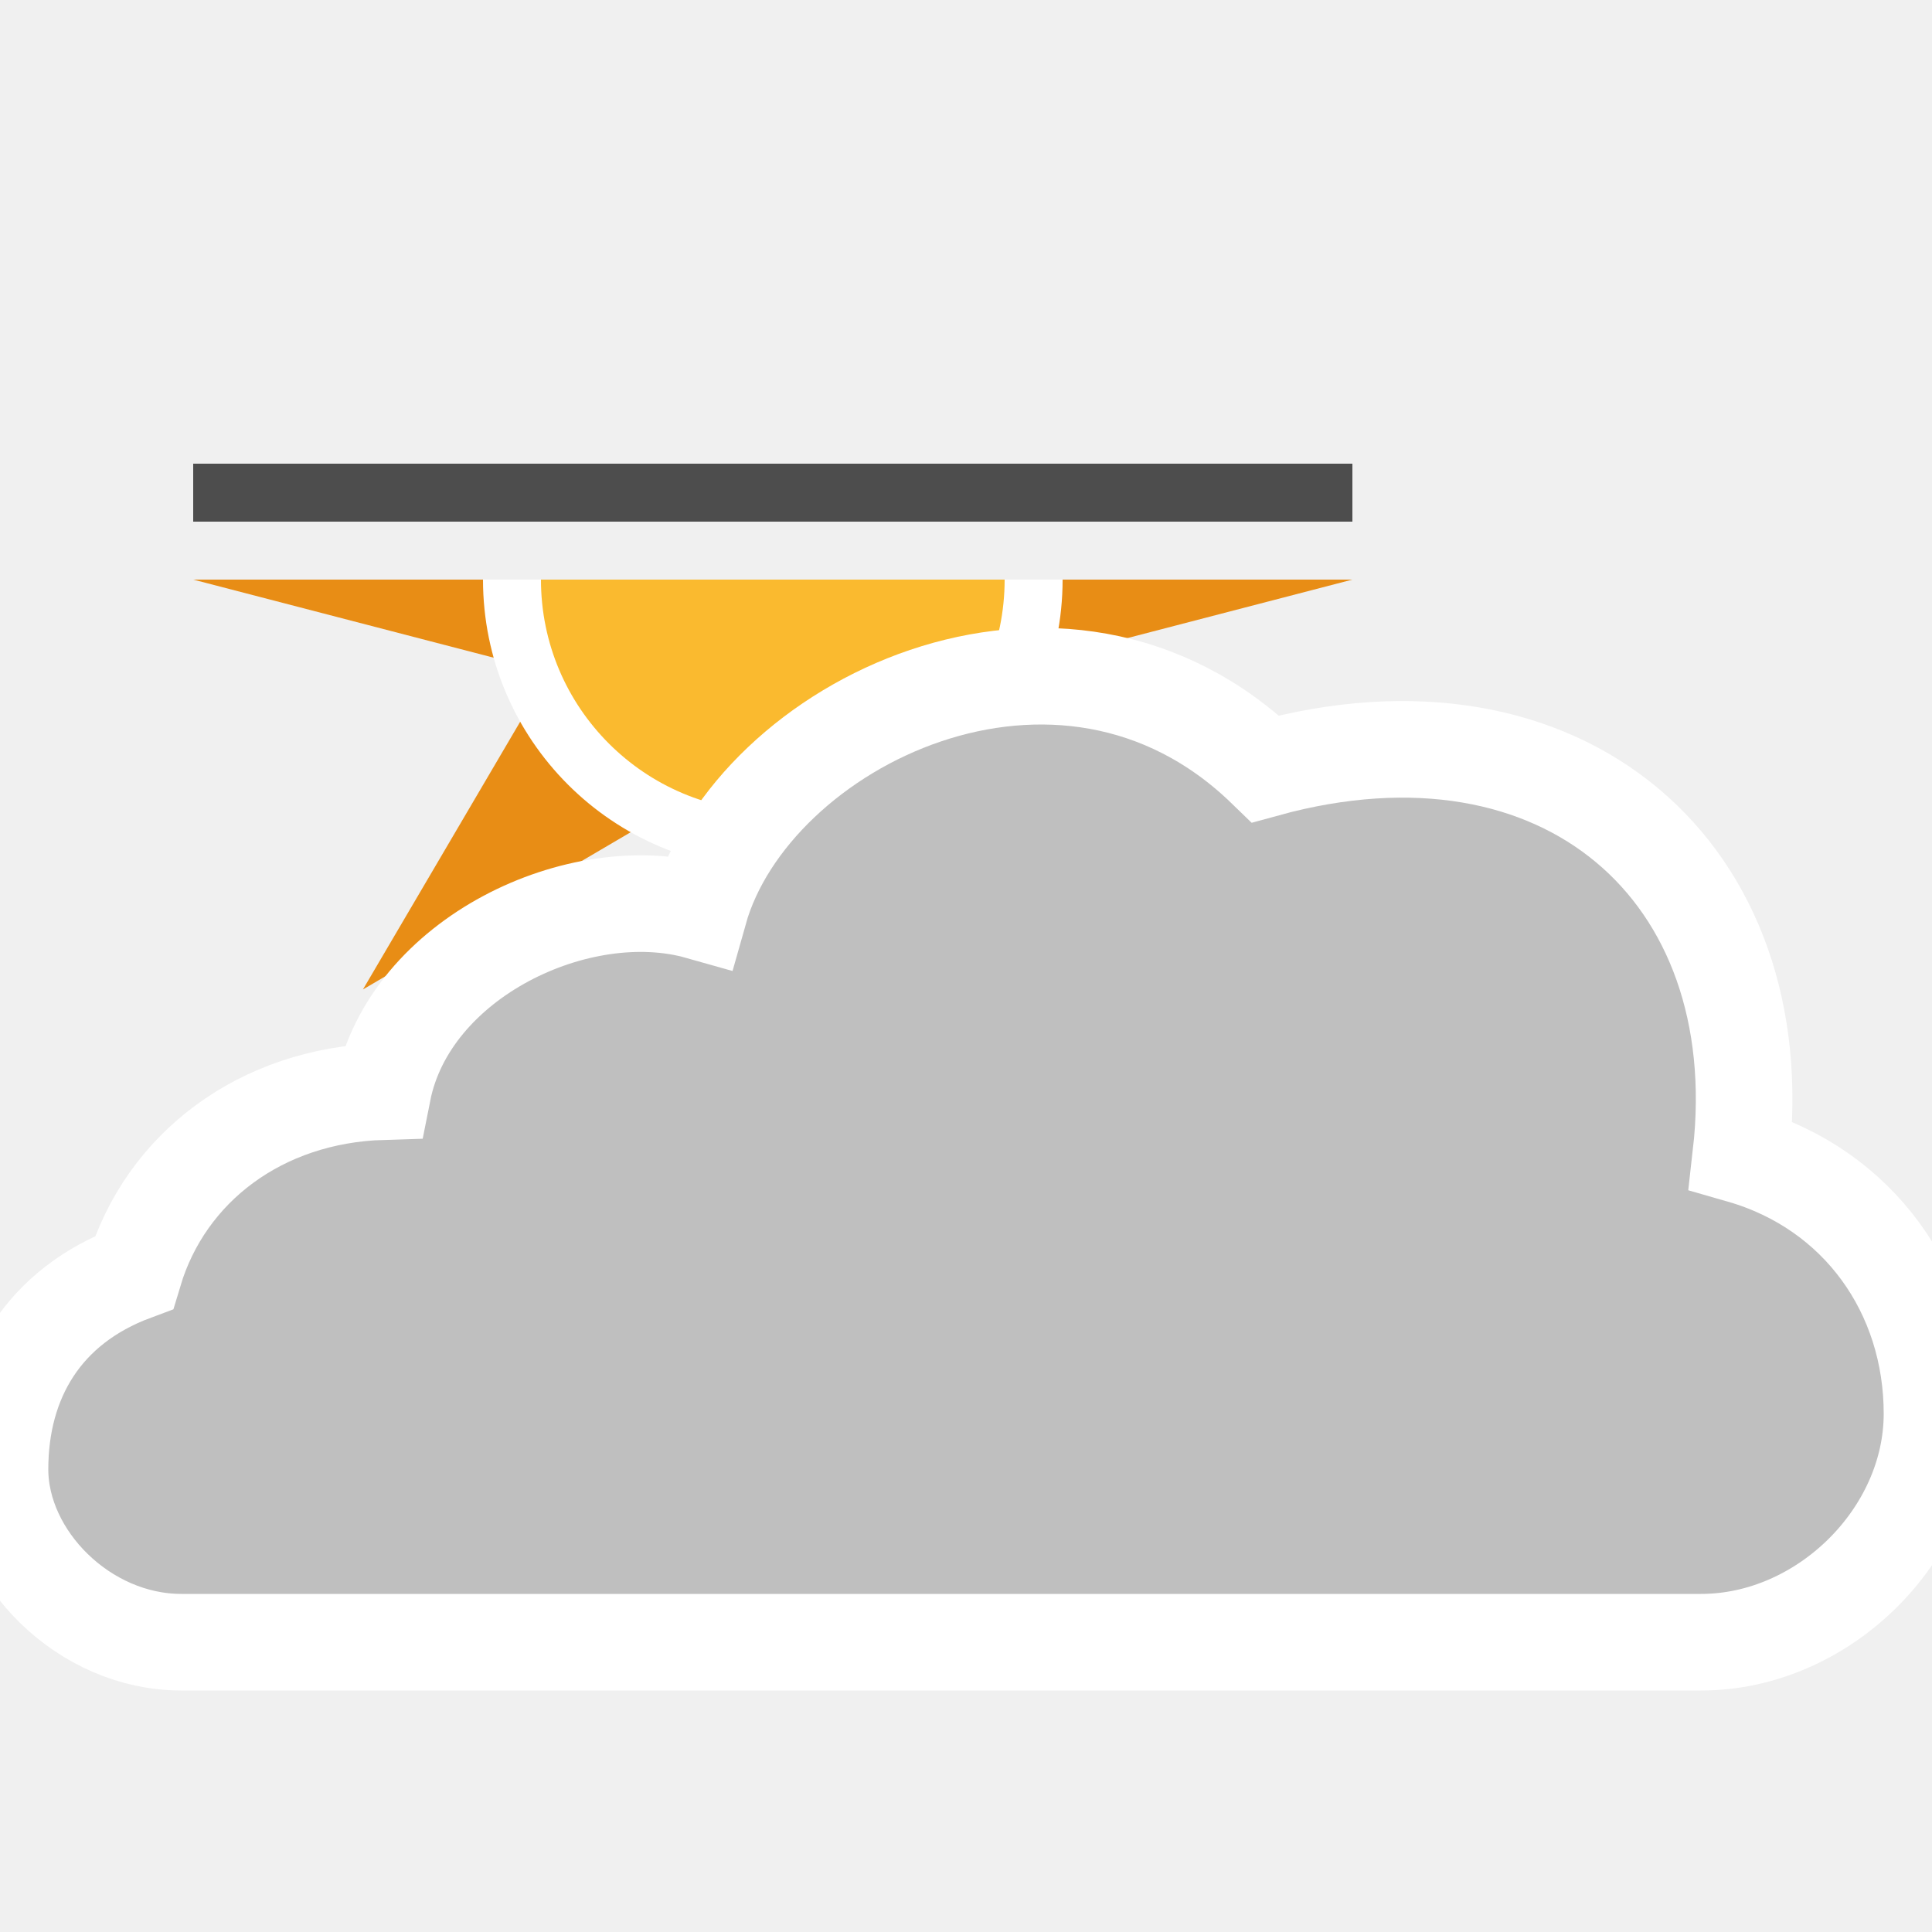
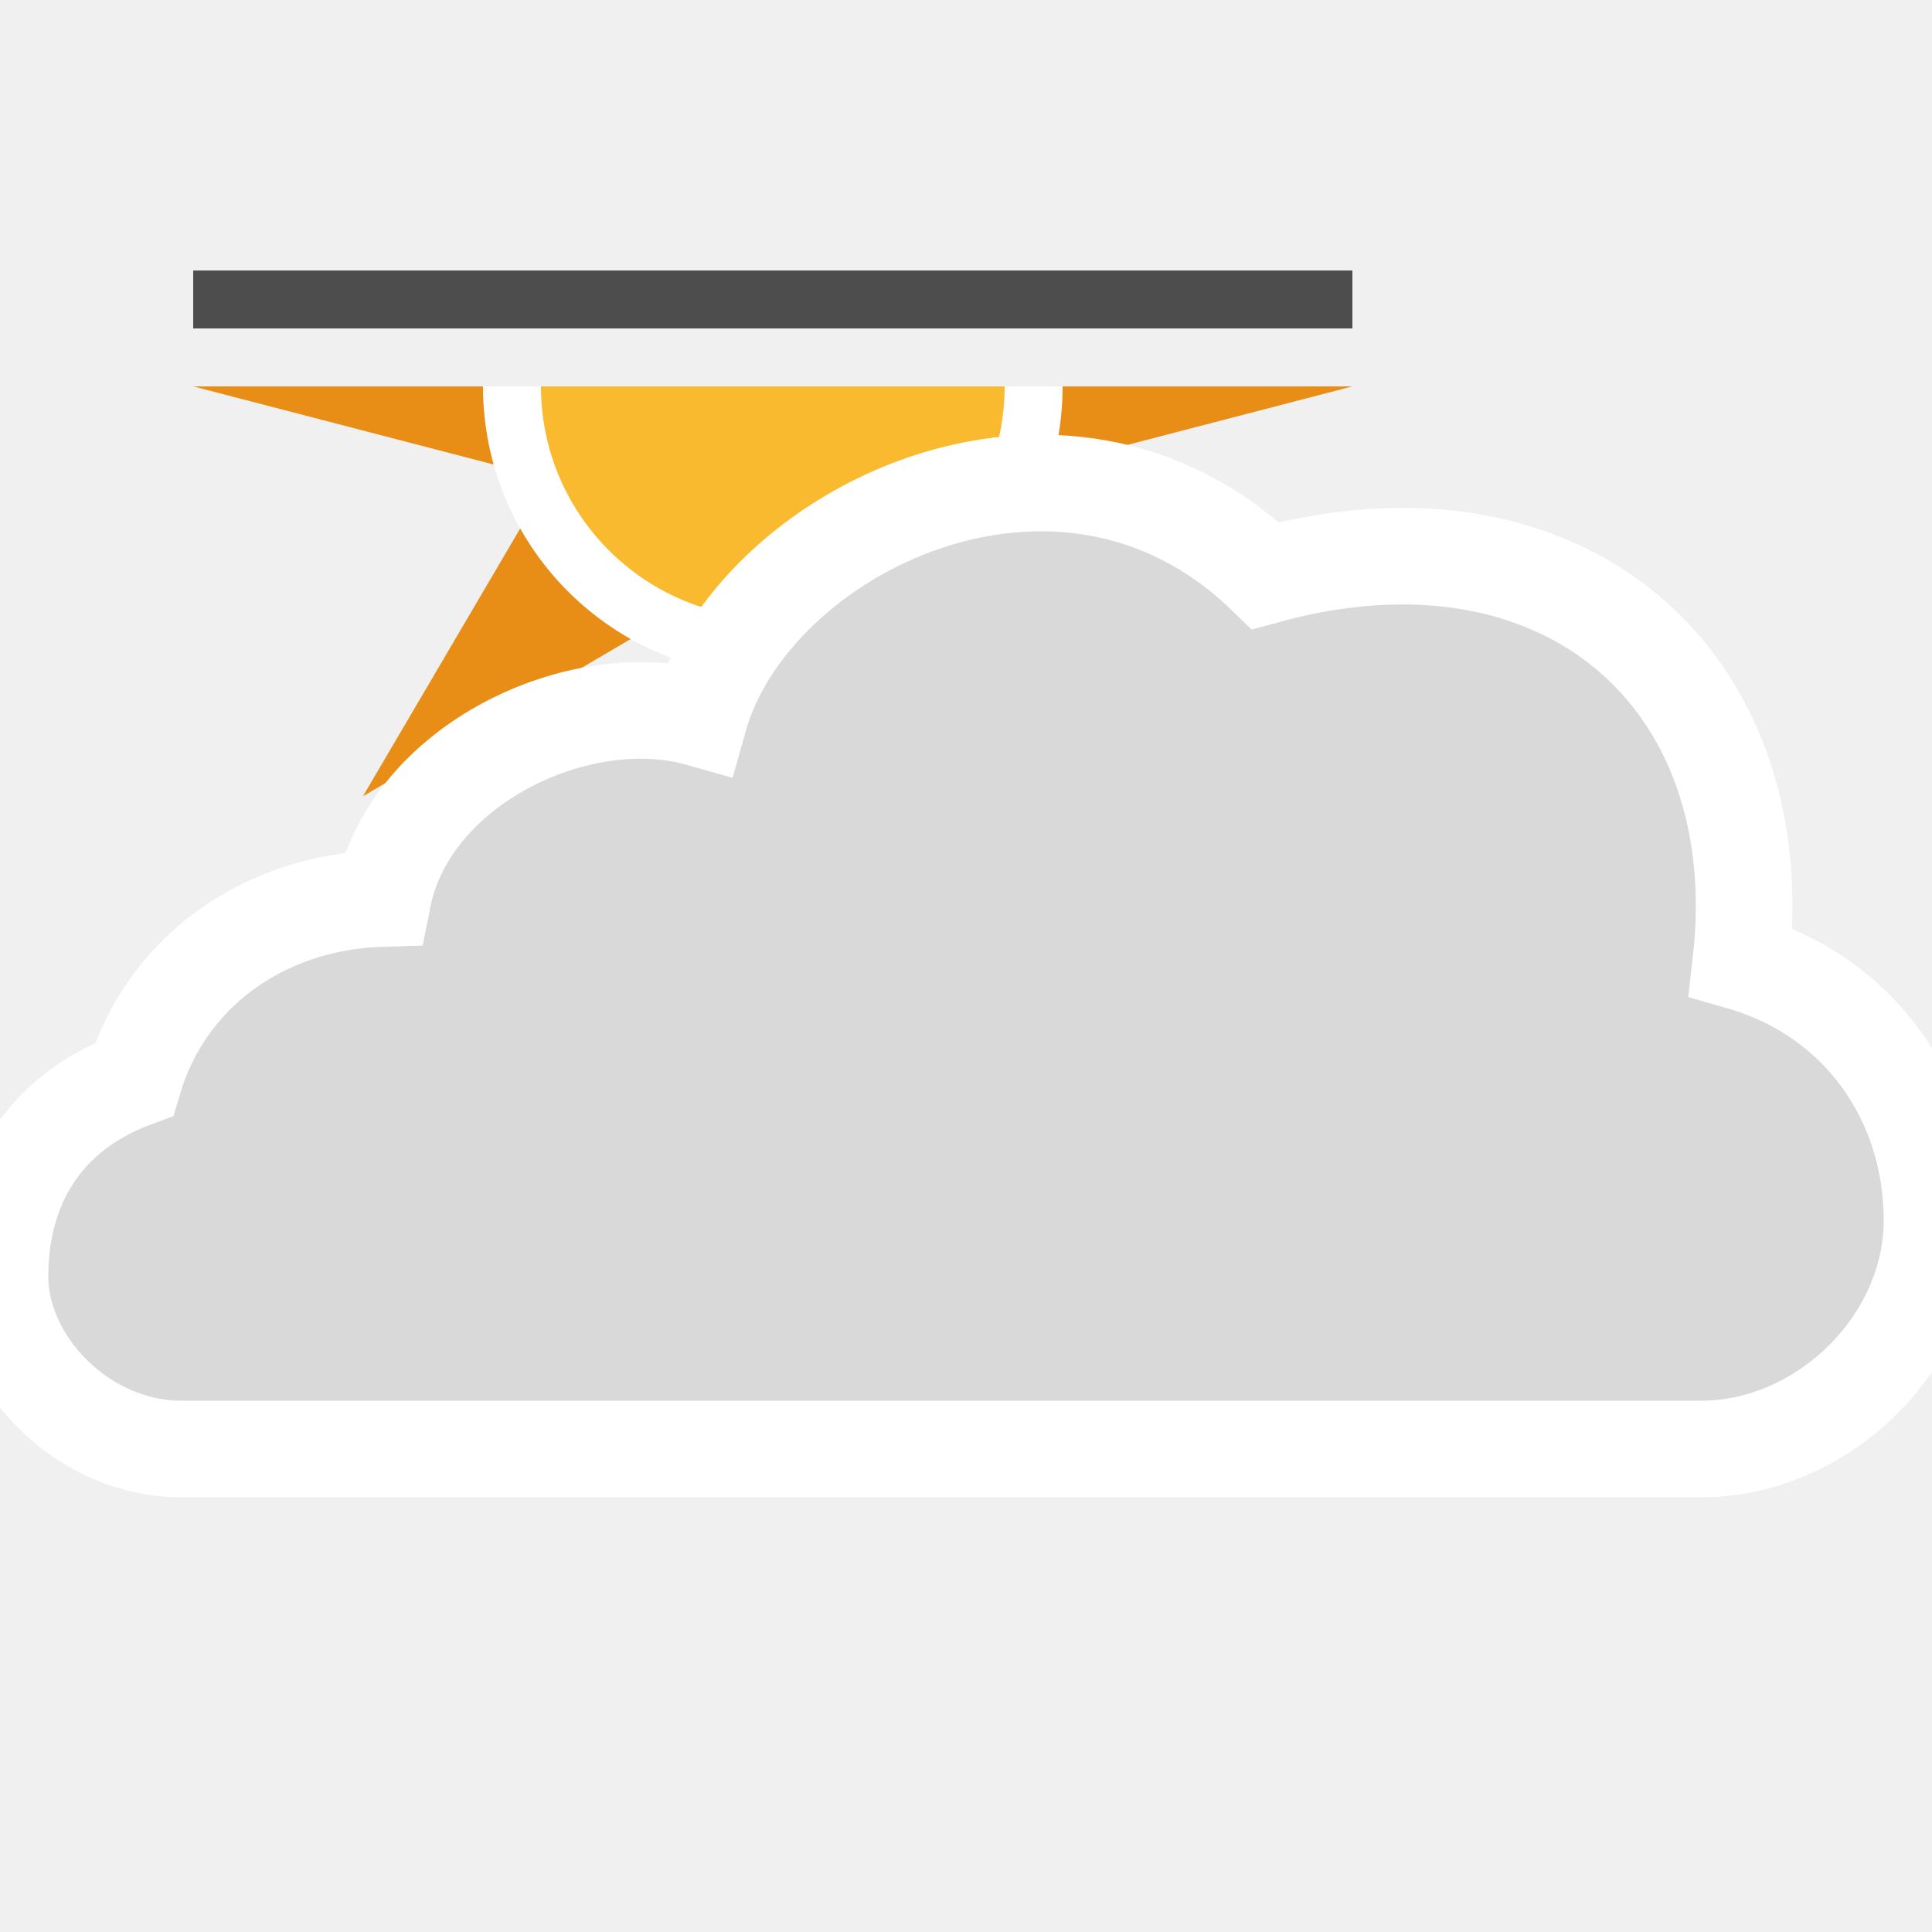
<svg xmlns="http://www.w3.org/2000/svg" xmlns:xlink="http://www.w3.org/1999/xlink" version="1.1" x="0px" y="0px" width="100px" height="100px" viewBox="0 0 100 100" enable-background="new 0 0 100 100" xml:space="preserve">
-   <g id="snow_shower_thunder">
+   <g id="overcast">
</g>
-   <g id="sleet_shower_thunder">
+   <g id="night">
</g>
-   <g id="rain_shower_thunder">
- </g>
-   <g id="clouds">
- </g>
-   <g id="snow_shower">
- </g>
-   <g id="sleet_shower">
- </g>
-   <g id="rain_shower">
-     <g id="day-winter_2_">
-       <g>
-         <defs>
-           <rect id="SVGID_11_" x="10" y="130" width="60" height="30" />
-         </defs>
-         <clipPath id="SVGID_2_">
-           <use xlink:href="#SVGID_11_" overflow="visible" />
-         </clipPath>
-         <g clip-path="url(#SVGID_2_)">
-           <polygon fill="#E88D15" points="51.569,134.791 70,130 51.569,125.209 61.214,108.786 44.791,118.431 40,100 35.209,118.431       18.786,108.786 28.431,125.209 10,130 28.431,134.791 18.786,151.214 35.209,141.569 40,160 44.791,141.569 61.214,151.214           " />
-         </g>
-       </g>
-     </g>
-   </g>
-   <g id="partly_cloudy">
+   <g id="winter_day">
    <g id="day-winter_3_">
      <g>
        <defs>
-           <rect id="SVGID_13_" x="10" y="30" width="60" height="30" />
+           <rect id="SVGID_23_" x="10" y="20" width="60" height="30" />
        </defs>
-         <clipPath id="SVGID_4_">
-           <use xlink:href="#SVGID_13_" overflow="visible" />
+         <clipPath id="SVGID_2_">
+           <use xlink:href="#SVGID_23_" overflow="visible" />
        </clipPath>
-         <g clip-path="url(#SVGID_4_)">
-           <polygon fill="#E88D15" points="51.569,34.791 70,30 51.569,25.209 61.214,8.786 44.791,18.431 40,0 35.209,18.431       18.786,8.786 28.431,25.209 10,30 28.431,34.791 18.786,51.214 35.209,41.569 40,60 44.791,41.569 61.214,51.214     " />
-           <circle fill="#FABA2F" stroke="#FFFFFF" stroke-width="3" stroke-miterlimit="10" cx="40" cy="30" r="13.5" />
+         <g clip-path="url(#SVGID_2_)">
+           <polygon fill="#E88D15" points="51.569,24.791 70,20 51.569,15.209 61.214,-1.214 44.791,8.431 40,-10 35.209,8.431       18.786,-1.214 28.431,15.209 10,20 28.431,24.791 18.786,41.214 35.209,31.569 40,50 44.791,31.569 61.214,41.214     " />
+           <circle fill="#FABA2F" stroke="#FFFFFF" stroke-width="3" stroke-miterlimit="10" cx="40" cy="20" r="13.5" />
        </g>
      </g>
-       <rect x="10" y="24" fill="#4D4D4D" width="60" height="3" />
+       <rect x="10" y="14" fill="#4D4D4D" width="60" height="3" />
    </g>
-     <path id="cloud_28_" fill="#BFBFBF" stroke="#FFFFFF" stroke-width="5" stroke-miterlimit="10" d="M9.377,85   C4.357,85,0,80.609,0,76.051c0-4.613,2.231-8.439,6.938-10.191c1.625-5.422,6.562-9.172,12.875-9.359   C21.188,49.562,30,45.422,36.188,47.172c2.727-9.688,18.748-17.625,29.312-7.375c15.438-4.25,26.272,5.37,24.607,19.992   C96.21,61.542,100,66.901,100,73.172C100,79.466,94.355,85,88.054,85H9.377z" />
+     <path id="cloud_28_" fill="#D9D9D9" stroke="#FFFFFF" stroke-width="5" stroke-miterlimit="10" d="M9.377,75   C4.357,75,0,70.609,0,66.051c0-4.613,2.231-8.439,6.938-10.191c1.625-5.422,6.562-9.172,12.875-9.359   C21.188,39.562,30,35.422,36.188,37.172c2.727-9.688,18.748-17.625,29.312-7.375c15.438-4.25,26.272,5.37,24.607,19.992   C96.21,51.542,100,56.901,100,63.172C100,69.466,94.355,75,88.054,75H9.377z" />
  </g>
-   <g id="fair">
- </g>
-   <g id="clear">
+   <g id="day_15_">
</g>
</svg>
